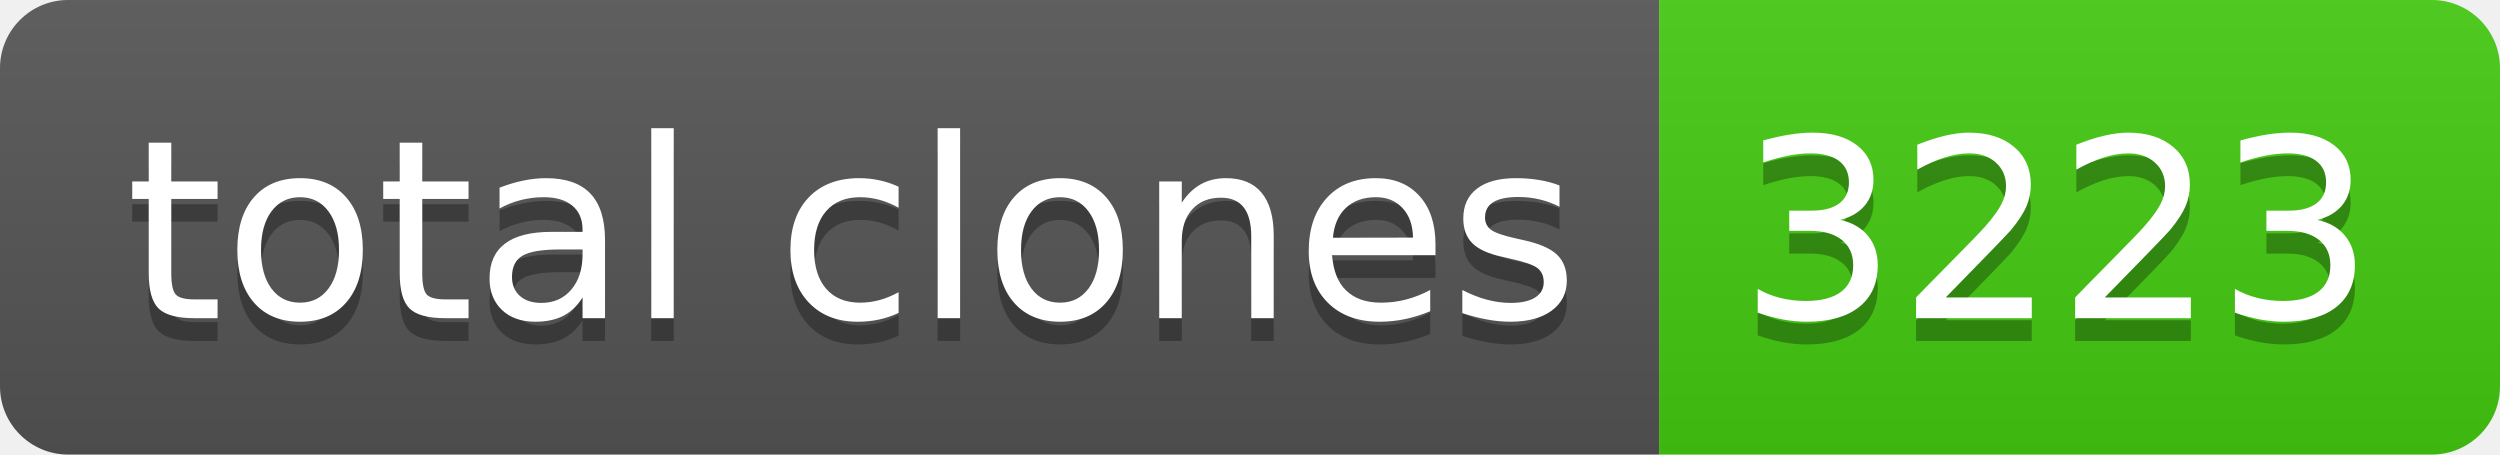
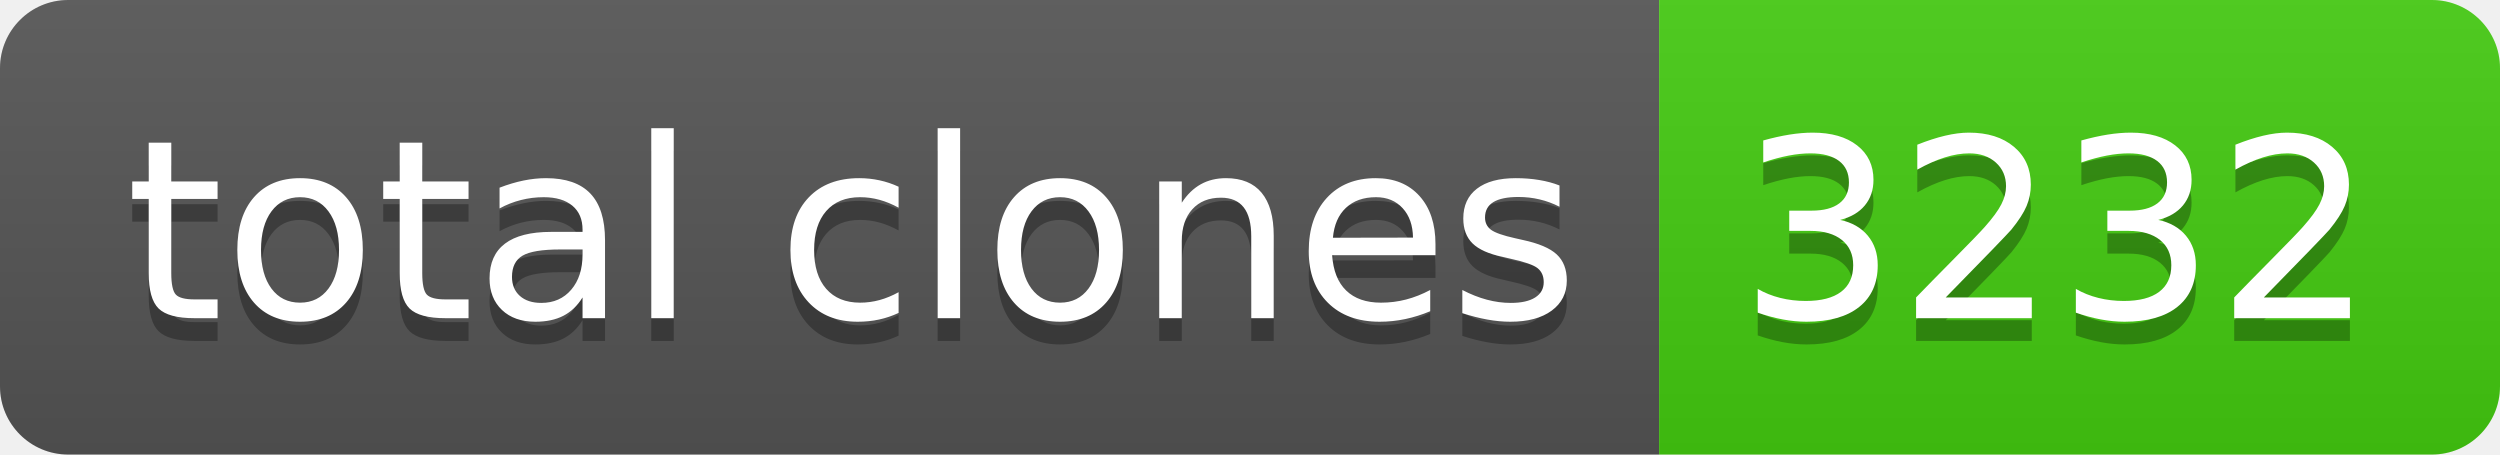
- <svg xmlns="http://www.w3.org/2000/svg" width="110" height="20" role="img" aria-label="total clones: 3223">
+ <svg xmlns="http://www.w3.org/2000/svg" width="110" height="20" role="img" aria-label="total clones: 3232">
  <linearGradient id="s" x2="0" y2="100%">
    <stop offset="0" stop-color="#bbb" stop-opacity=".1" />
    <stop offset="1" stop-opacity=".1" />
  </linearGradient>
  <clipPath id="r">
    <rect width="110" height="20" rx="3" fill="#fff" />
  </clipPath>
  <g clip-path="url(#r)">
    <rect width="73" height="20" fill="#555" />
    <rect x="73" width="37" height="20" fill="#4c1" />
    <rect width="110" height="20" fill="url(#s)" />
  </g>
  <g fill="#fff" text-anchor="middle" font-family="Verdana,Geneva,DejaVu Sans,sans-serif" text-rendering="geometricPrecision" font-size="110">
    <text aria-hidden="true" x="375" y="150" fill="#010101" fill-opacity=".3" transform="scale(.1)" textLength="630">total clones</text>
    <text x="375" y="140" transform="scale(.1)" fill="#fff" textLength="630">total clones</text>
-     <text aria-hidden="true" x="905" y="150" fill="#010101" fill-opacity=".3" transform="scale(.1)" textLength="270">3223</text>
-     <text x="905" y="140" transform="scale(.1)" fill="#fff" textLength="270">3223</text>
+     <text aria-hidden="true" x="905" y="150" fill="#010101" fill-opacity=".3" transform="scale(.1)" textLength="270">3232</text>
+     <text x="905" y="140" transform="scale(.1)" fill="#fff" textLength="270">3232</text>
  </g>
</svg>
